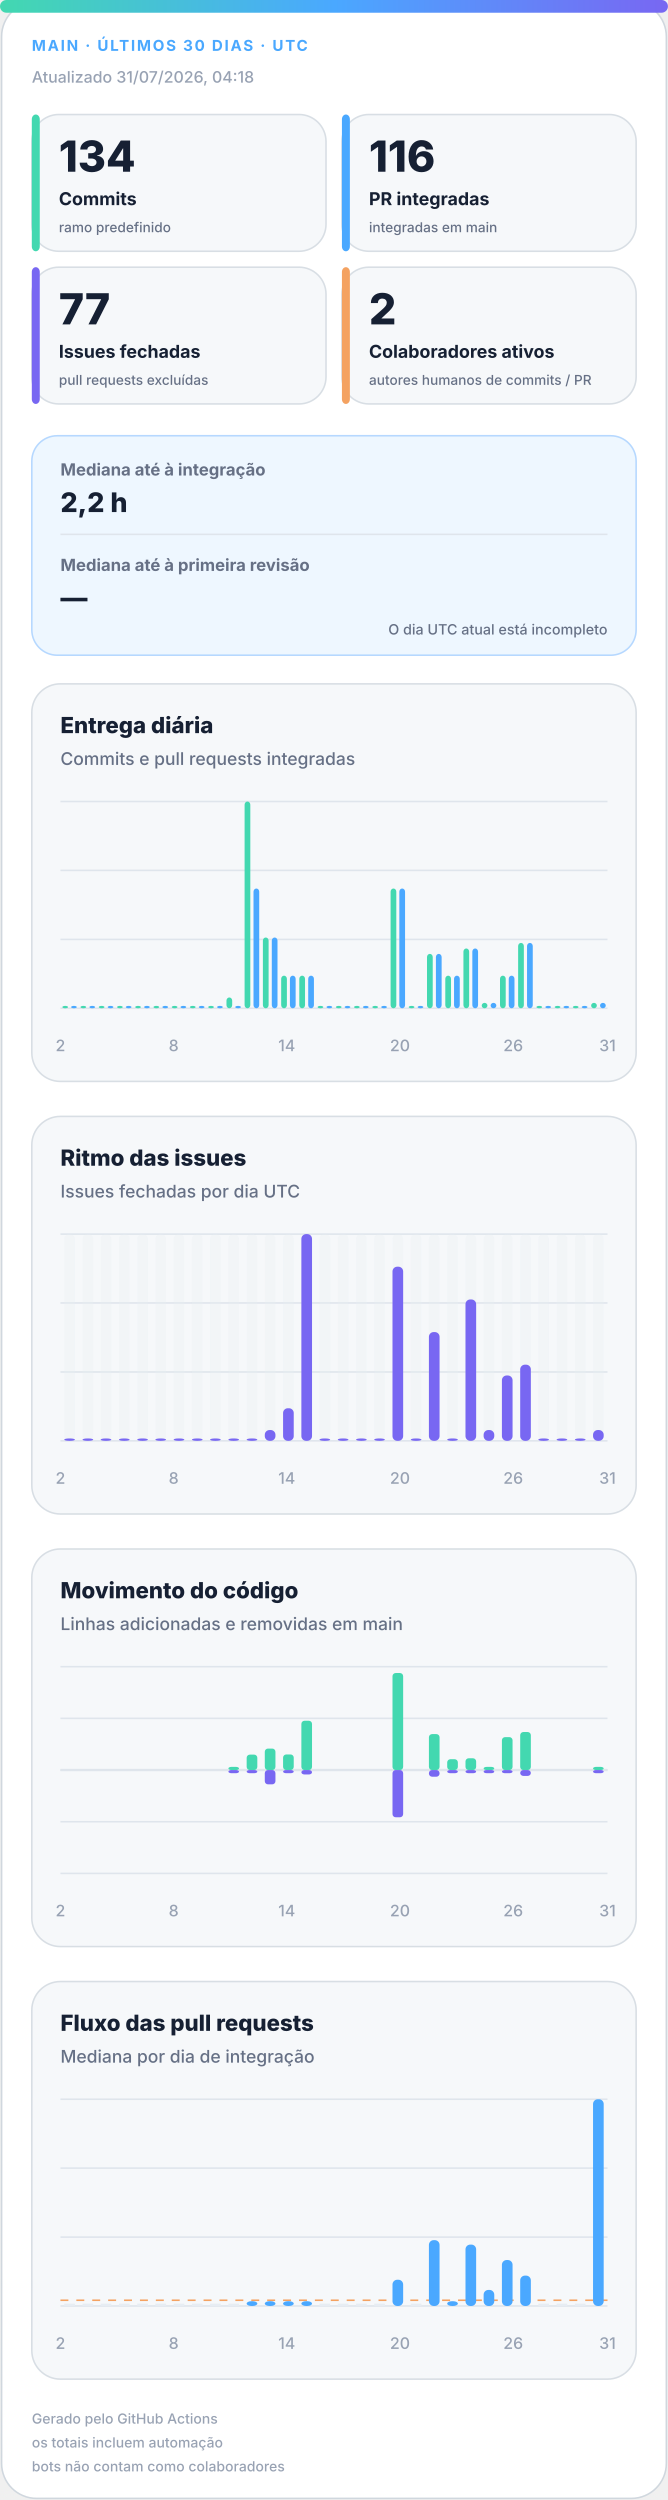
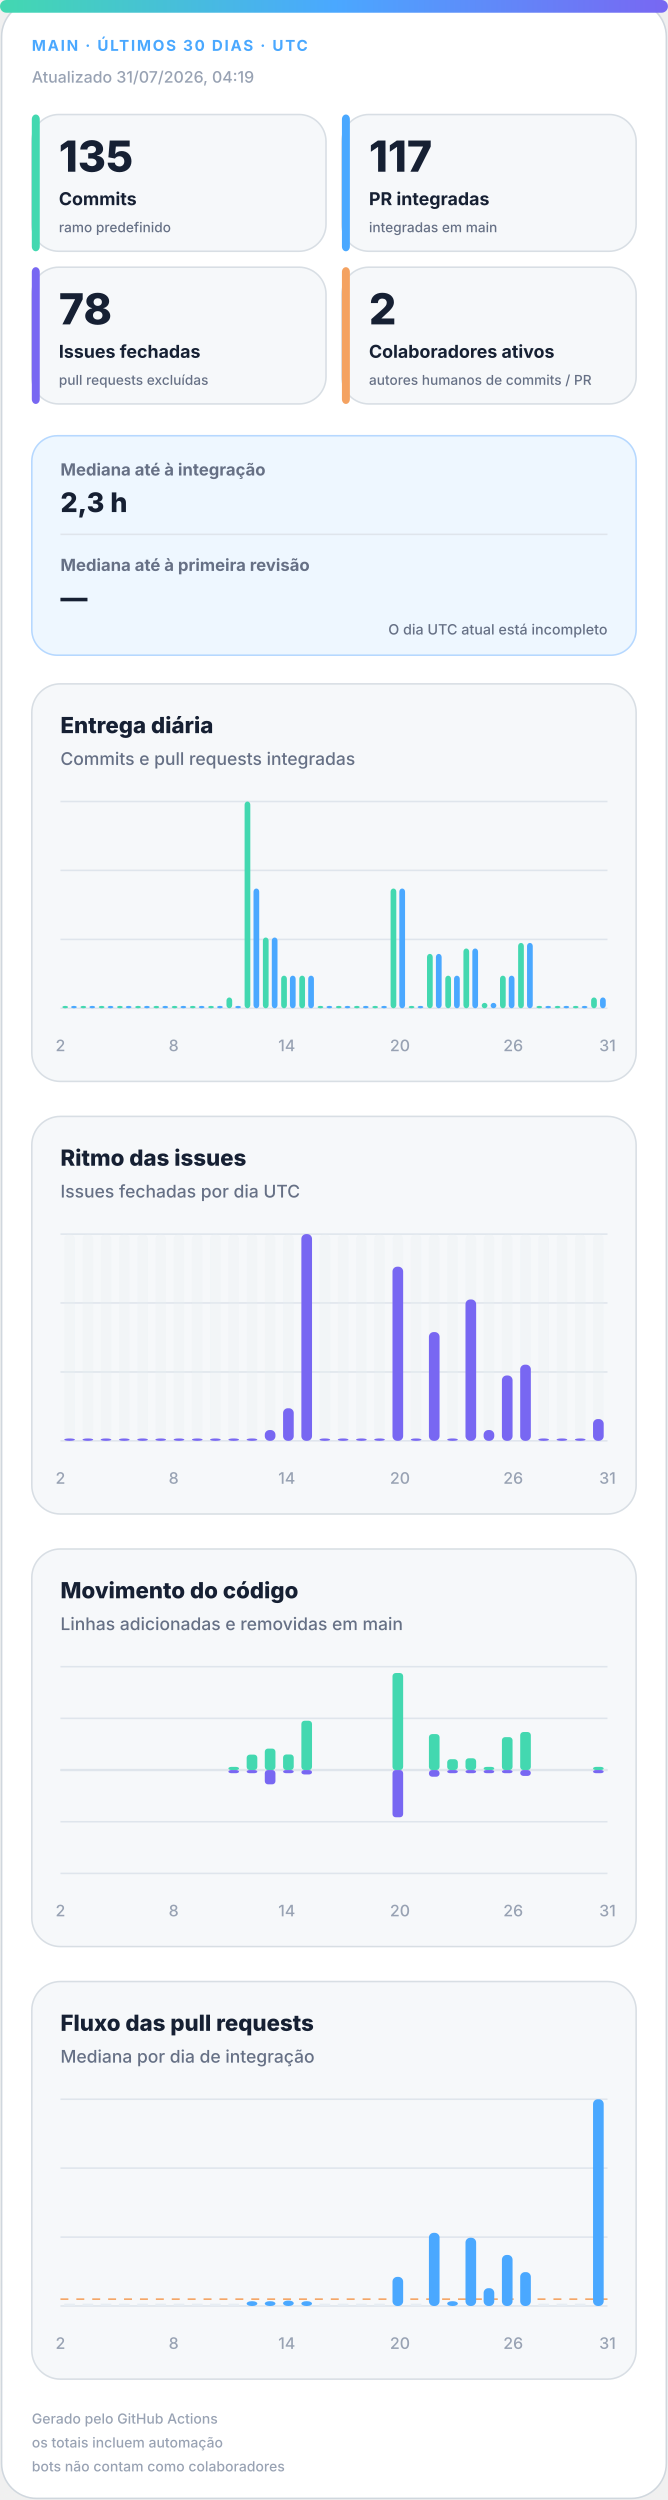
<svg xmlns="http://www.w3.org/2000/svg" width="420" height="1572" viewBox="0 0 420 1572" role="img" aria-labelledby="title desc">
  <defs>
    <linearGradient id="accent" x1="0" y1="0" x2="1" y2="0">
      <stop offset="0%" stop-color="#43d8b0" />
      <stop offset="50%" stop-color="#4aa8ff" />
      <stop offset="100%" stop-color="#7867f2" />
    </linearGradient>
    <linearGradient id="soft" x1="0" y1="0" x2="1" y2="1">
      <stop offset="0%" stop-color="#43d8b0" stop-opacity=".18" />
      <stop offset="100%" stop-color="#7867f2" stop-opacity=".12" />
    </linearGradient>
  </defs>
  <style>
.bg{fill:#fff;stroke:#d0d7de}.surface{fill:#f6f8fa;stroke:#d8dee4}.strong{fill:#eef7ff;stroke:#b6d8ff}.ink{fill:#162033}.muted{fill:#667085}.faint{fill:#98a2b3}.grid{stroke:#dfe5ec}.track{fill:#e7edf3}
.meta{font:750 11px -apple-system,BlinkMacSystemFont,"Segoe UI",sans-serif;letter-spacing:1.1px}.value{font:820 31px -apple-system,BlinkMacSystemFont,"Segoe UI",sans-serif}.label{font:720 13px -apple-system,BlinkMacSystemFont,"Segoe UI",sans-serif}.scope{font:520 10px -apple-system,BlinkMacSystemFont,"Segoe UI",sans-serif}.chart-title{font:760 14px -apple-system,BlinkMacSystemFont,"Segoe UI",sans-serif}.chart-subtitle{font:520 11px -apple-system,BlinkMacSystemFont,"Segoe UI",sans-serif}.small{font:540 10px -apple-system,BlinkMacSystemFont,"Segoe UI",sans-serif}.flow-value{font:780 17px -apple-system,BlinkMacSystemFont,"Segoe UI",sans-serif}
@media(prefers-color-scheme:dark){.bg{fill:#0d1117;stroke:#30363d}.surface{fill:#161b22;stroke:#30363d}.strong{fill:#10263a;stroke:#244d70}.ink{fill:#f0f6fc}.muted{fill:#a7b0bc}.faint{fill:#7d8590}.grid{stroke:#30363d}.track{fill:#27313d}}
</style>
  <rect class="bg" x="1" y="1" width="418" height="1570" rx="22" />
  <rect x="0" y="0" width="420" height="8" rx="4" fill="url(#accent)" />
  <text class="meta" x="20" y="32" fill="#4aa8ff" style="font-size:9.5px">MAIN · ÚLTIMOS 30 DIAS · UTC</text>
-   <text class="small faint" x="20" y="52">Atualizado 31/07/2026, 04:18</text>
+   <text class="small faint" x="20" y="52">Atualizado 31/07/2026, 04:19</text>
  <g>
    <rect class="surface" x="20" y="72" width="185" height="86" rx="17" />
    <rect x="20" y="72" width="5" height="86" rx="3" fill="#43d8b0" />
-     <text class="value ink" x="37" y="108" style="font-size:27px">134</text>
+     <text class="value ink" x="37" y="108" style="font-size:27px">135</text>
    <text class="label ink" x="37" y="129" style="font-size:11.2px">Commits</text>
    <text class="scope muted" x="37" y="146" style="font-size:8.6px">ramo predefinido</text>
  </g>
  <g>
    <rect class="surface" x="215" y="72" width="185" height="86" rx="17" />
    <rect x="215" y="72" width="5" height="86" rx="3" fill="#4aa8ff" />
-     <text class="value ink" x="232" y="108" style="font-size:27px">116</text>
+     <text class="value ink" x="232" y="108" style="font-size:27px">117</text>
    <text class="label ink" x="232" y="129" style="font-size:11.2px">PR integradas</text>
    <text class="scope muted" x="232" y="146" style="font-size:8.6px">integradas em main</text>
  </g>
  <g>
    <rect class="surface" x="20" y="168" width="185" height="86" rx="17" />
    <rect x="20" y="168" width="5" height="86" rx="3" fill="#7867f2" />
-     <text class="value ink" x="37" y="204" style="font-size:27px">77</text>
+     <text class="value ink" x="37" y="204" style="font-size:27px">78</text>
    <text class="label ink" x="37" y="225" style="font-size:11.2px">Issues fechadas</text>
    <text class="scope muted" x="37" y="242" style="font-size:8.6px">pull requests excluídas</text>
  </g>
  <g>
    <rect class="surface" x="215" y="168" width="185" height="86" rx="17" />
    <rect x="215" y="168" width="5" height="86" rx="3" fill="#f4a261" />
    <text class="value ink" x="232" y="204" style="font-size:27px">2</text>
    <text class="label ink" x="232" y="225" style="font-size:11.2px">Colaboradores ativos</text>
    <text class="scope muted" x="232" y="242" style="font-size:8.6px">autores humanos de commits / PR</text>
  </g>
  <g>
    <rect class="strong" x="20" y="274" width="380" height="138" rx="16" fill="url(#soft)" />
    <text class="label muted" x="38" y="299" style="font-size:10.5px">Mediana até à integração</text>
-     <text class="flow-value ink" x="38" y="322">2,2 h</text>
+     <text class="flow-value ink" x="38" y="322">2,3 h</text>
    <line class="grid" x1="38" y1="336" x2="382" y2="336" />
    <text class="label muted" x="38" y="359" style="font-size:10.5px">Mediana até à primeira revisão</text>
    <text class="flow-value ink" x="38" y="382">—</text>
    <text class="scope muted" x="382" y="399" text-anchor="end" style="font-size:9px">O dia UTC atual está incompleto</text>
  </g>
  <g>
    <rect class="surface" x="20" y="430" width="380" height="250" rx="18" />
    <text class="chart-title ink" x="38" y="461">Entrega diária</text>
    <text class="chart-subtitle muted" x="38" y="481">Commits e pull requests integradas</text>
    <line class="grid" x1="38" y1="504.0" x2="382" y2="504.0" />
    <line class="grid" x1="38" y1="547.3" x2="382" y2="547.3" />
    <line class="grid" x1="38" y1="590.7" x2="382" y2="590.7" />
    <line class="grid" x1="38" y1="634.0" x2="382" y2="634.0" />
    <rect x="39.2" y="632.5" width="3.6" height="1.5" rx="2" fill="#43d8b0" />
    <rect x="44.7" y="632.5" width="3.6" height="1.5" rx="2" fill="#4aa8ff" />
    <rect x="50.6" y="632.5" width="3.6" height="1.5" rx="2" fill="#43d8b0" />
    <rect x="56.2" y="632.5" width="3.6" height="1.5" rx="2" fill="#4aa8ff" />
    <rect x="62.1" y="632.5" width="3.6" height="1.5" rx="2" fill="#43d8b0" />
    <rect x="67.7" y="632.5" width="3.6" height="1.5" rx="2" fill="#4aa8ff" />
    <rect x="73.6" y="632.5" width="3.6" height="1.5" rx="2" fill="#43d8b0" />
    <rect x="79.1" y="632.5" width="3.6" height="1.5" rx="2" fill="#4aa8ff" />
    <rect x="85.0" y="632.5" width="3.6" height="1.5" rx="2" fill="#43d8b0" />
    <rect x="90.6" y="632.5" width="3.6" height="1.5" rx="2" fill="#4aa8ff" />
    <rect x="96.5" y="632.5" width="3.6" height="1.5" rx="2" fill="#43d8b0" />
    <rect x="102.1" y="632.5" width="3.6" height="1.5" rx="2" fill="#4aa8ff" />
    <rect x="108.0" y="632.5" width="3.6" height="1.5" rx="2" fill="#43d8b0" />
    <rect x="113.5" y="632.5" width="3.6" height="1.5" rx="2" fill="#4aa8ff" />
    <rect x="119.4" y="632.5" width="3.6" height="1.5" rx="2" fill="#43d8b0" />
    <rect x="125.0" y="632.5" width="3.6" height="1.5" rx="2" fill="#4aa8ff" />
    <rect x="130.9" y="632.5" width="3.6" height="1.5" rx="2" fill="#43d8b0" />
    <rect x="136.5" y="632.5" width="3.6" height="1.5" rx="2" fill="#4aa8ff" />
    <rect x="142.4" y="627.2" width="3.6" height="6.8" rx="2" fill="#43d8b0" />
    <rect x="147.9" y="632.5" width="3.6" height="1.5" rx="2" fill="#4aa8ff" />
    <rect x="153.8" y="504.0" width="3.6" height="130.0" rx="2" fill="#43d8b0" />
    <rect x="159.4" y="558.7" width="3.6" height="75.3" rx="2" fill="#4aa8ff" />
    <rect x="165.3" y="589.5" width="3.6" height="44.5" rx="2" fill="#43d8b0" />
    <rect x="170.9" y="589.5" width="3.6" height="44.5" rx="2" fill="#4aa8ff" />
    <rect x="176.8" y="613.5" width="3.6" height="20.5" rx="2" fill="#43d8b0" />
    <rect x="182.3" y="613.5" width="3.6" height="20.5" rx="2" fill="#4aa8ff" />
    <rect x="188.2" y="613.5" width="3.6" height="20.5" rx="2" fill="#43d8b0" />
    <rect x="193.8" y="613.5" width="3.6" height="20.5" rx="2" fill="#4aa8ff" />
    <rect x="199.7" y="632.5" width="3.6" height="1.5" rx="2" fill="#43d8b0" />
    <rect x="205.3" y="632.5" width="3.6" height="1.5" rx="2" fill="#4aa8ff" />
    <rect x="211.2" y="632.5" width="3.6" height="1.5" rx="2" fill="#43d8b0" />
    <rect x="216.7" y="632.5" width="3.6" height="1.5" rx="2" fill="#4aa8ff" />
    <rect x="222.6" y="632.5" width="3.6" height="1.5" rx="2" fill="#43d8b0" />
    <rect x="228.2" y="632.5" width="3.6" height="1.5" rx="2" fill="#4aa8ff" />
    <rect x="234.1" y="632.5" width="3.6" height="1.5" rx="2" fill="#43d8b0" />
    <rect x="239.7" y="632.5" width="3.6" height="1.5" rx="2" fill="#4aa8ff" />
    <rect x="245.6" y="558.7" width="3.6" height="75.3" rx="2" fill="#43d8b0" />
    <rect x="251.1" y="558.7" width="3.6" height="75.3" rx="2" fill="#4aa8ff" />
    <rect x="257.0" y="632.5" width="3.6" height="1.5" rx="2" fill="#43d8b0" />
    <rect x="262.6" y="632.5" width="3.6" height="1.5" rx="2" fill="#4aa8ff" />
    <rect x="268.5" y="599.8" width="3.6" height="34.2" rx="2" fill="#43d8b0" />
    <rect x="274.1" y="599.8" width="3.6" height="34.2" rx="2" fill="#4aa8ff" />
    <rect x="280.0" y="613.5" width="3.6" height="20.5" rx="2" fill="#43d8b0" />
    <rect x="285.5" y="613.5" width="3.6" height="20.5" rx="2" fill="#4aa8ff" />
    <rect x="291.4" y="596.4" width="3.6" height="37.6" rx="2" fill="#43d8b0" />
    <rect x="297.0" y="596.4" width="3.6" height="37.6" rx="2" fill="#4aa8ff" />
    <rect x="302.9" y="630.6" width="3.6" height="3.4" rx="2" fill="#43d8b0" />
    <rect x="308.5" y="630.6" width="3.6" height="3.4" rx="2" fill="#4aa8ff" />
    <rect x="314.4" y="613.5" width="3.6" height="20.5" rx="2" fill="#43d8b0" />
    <rect x="319.9" y="613.5" width="3.6" height="20.5" rx="2" fill="#4aa8ff" />
    <rect x="325.8" y="592.9" width="3.6" height="41.1" rx="2" fill="#43d8b0" />
    <rect x="331.4" y="592.9" width="3.6" height="41.1" rx="2" fill="#4aa8ff" />
    <rect x="337.3" y="632.5" width="3.6" height="1.5" rx="2" fill="#43d8b0" />
    <rect x="342.9" y="632.5" width="3.6" height="1.5" rx="2" fill="#4aa8ff" />
    <rect x="348.8" y="632.5" width="3.6" height="1.5" rx="2" fill="#43d8b0" />
    <rect x="354.3" y="632.5" width="3.6" height="1.5" rx="2" fill="#4aa8ff" />
    <rect x="360.2" y="632.5" width="3.6" height="1.5" rx="2" fill="#43d8b0" />
    <rect x="365.8" y="632.5" width="3.6" height="1.5" rx="2" fill="#4aa8ff" />
-     <rect x="371.7" y="630.6" width="3.6" height="3.4" rx="2" fill="#43d8b0" />
-     <rect x="377.3" y="630.6" width="3.6" height="3.4" rx="2" fill="#4aa8ff" />
+     <rect x="371.7" y="627.2" width="3.6" height="6.8" rx="2" fill="#43d8b0" />
+     <rect x="377.3" y="627.2" width="3.6" height="6.8" rx="2" fill="#4aa8ff" />
    <text class="small faint" x="38.0" y="661" text-anchor="middle">2</text>
    <text class="small faint" x="109.2" y="661" text-anchor="middle">8</text>
    <text class="small faint" x="180.3" y="661" text-anchor="middle">14</text>
    <text class="small faint" x="251.5" y="661" text-anchor="middle">20</text>
    <text class="small faint" x="322.7" y="661" text-anchor="middle">26</text>
    <text class="small faint" x="382.0" y="661" text-anchor="middle">31</text>
  </g>
  <g>
    <rect class="surface" x="20" y="702" width="380" height="250" rx="18" />
    <text class="chart-title ink" x="38" y="733">Ritmo das issues</text>
    <text class="chart-subtitle muted" x="38" y="753">Issues fechadas por dia UTC</text>
    <line class="grid" x1="38" y1="776.0" x2="382" y2="776.0" />
    <line class="grid" x1="38" y1="819.3" x2="382" y2="819.3" />
    <line class="grid" x1="38" y1="862.7" x2="382" y2="862.7" />
    <line class="grid" x1="38" y1="906.0" x2="382" y2="906.0" />
    <g>
      <rect class="track" x="40.4" y="776" width="6.7" height="130" rx="3" opacity=".3" />
      <rect x="40.4" y="904.5" width="6.7" height="1.5" rx="3" fill="#7867f2" />
    </g>
    <g>
      <rect class="track" x="51.9" y="776" width="6.7" height="130" rx="3" opacity=".3" />
      <rect x="51.9" y="904.5" width="6.7" height="1.5" rx="3" fill="#7867f2" />
    </g>
    <g>
      <rect class="track" x="63.3" y="776" width="6.7" height="130" rx="3" opacity=".3" />
      <rect x="63.3" y="904.5" width="6.7" height="1.5" rx="3" fill="#7867f2" />
    </g>
    <g>
      <rect class="track" x="74.8" y="776" width="6.7" height="130" rx="3" opacity=".3" />
      <rect x="74.8" y="904.5" width="6.7" height="1.5" rx="3" fill="#7867f2" />
    </g>
    <g>
      <rect class="track" x="86.3" y="776" width="6.7" height="130" rx="3" opacity=".3" />
      <rect x="86.3" y="904.5" width="6.7" height="1.5" rx="3" fill="#7867f2" />
    </g>
    <g>
      <rect class="track" x="97.7" y="776" width="6.7" height="130" rx="3" opacity=".3" />
      <rect x="97.7" y="904.5" width="6.7" height="1.5" rx="3" fill="#7867f2" />
    </g>
    <g>
      <rect class="track" x="109.2" y="776" width="6.7" height="130" rx="3" opacity=".3" />
      <rect x="109.2" y="904.5" width="6.7" height="1.5" rx="3" fill="#7867f2" />
    </g>
    <g>
      <rect class="track" x="120.7" y="776" width="6.7" height="130" rx="3" opacity=".3" />
      <rect x="120.7" y="904.5" width="6.7" height="1.5" rx="3" fill="#7867f2" />
    </g>
    <g>
      <rect class="track" x="132.1" y="776" width="6.7" height="130" rx="3" opacity=".3" />
      <rect x="132.1" y="904.5" width="6.7" height="1.5" rx="3" fill="#7867f2" />
    </g>
    <g>
      <rect class="track" x="143.6" y="776" width="6.7" height="130" rx="3" opacity=".3" />
      <rect x="143.6" y="904.5" width="6.7" height="1.5" rx="3" fill="#7867f2" />
    </g>
    <g>
      <rect class="track" x="155.1" y="776" width="6.7" height="130" rx="3" opacity=".3" />
      <rect x="155.1" y="904.5" width="6.7" height="1.5" rx="3" fill="#7867f2" />
    </g>
    <g>
      <rect class="track" x="166.5" y="776" width="6.7" height="130" rx="3" opacity=".3" />
      <rect x="166.5" y="899.2" width="6.7" height="6.8" rx="3" fill="#7867f2" />
    </g>
    <g>
      <rect class="track" x="178.0" y="776" width="6.7" height="130" rx="3" opacity=".3" />
      <rect x="178.0" y="885.5" width="6.7" height="20.5" rx="3" fill="#7867f2" />
    </g>
    <g>
      <rect class="track" x="189.5" y="776" width="6.7" height="130" rx="3" opacity=".3" />
      <rect x="189.5" y="776.0" width="6.7" height="130.0" rx="3" fill="#7867f2" />
    </g>
    <g>
      <rect class="track" x="200.9" y="776" width="6.7" height="130" rx="3" opacity=".3" />
      <rect x="200.9" y="904.5" width="6.7" height="1.5" rx="3" fill="#7867f2" />
    </g>
    <g>
      <rect class="track" x="212.4" y="776" width="6.7" height="130" rx="3" opacity=".3" />
      <rect x="212.4" y="904.5" width="6.7" height="1.5" rx="3" fill="#7867f2" />
    </g>
    <g>
      <rect class="track" x="223.9" y="776" width="6.7" height="130" rx="3" opacity=".3" />
      <rect x="223.9" y="904.5" width="6.7" height="1.5" rx="3" fill="#7867f2" />
    </g>
    <g>
      <rect class="track" x="235.3" y="776" width="6.7" height="130" rx="3" opacity=".3" />
      <rect x="235.3" y="904.5" width="6.7" height="1.5" rx="3" fill="#7867f2" />
    </g>
    <g>
      <rect class="track" x="246.8" y="776" width="6.7" height="130" rx="3" opacity=".3" />
      <rect x="246.8" y="796.5" width="6.7" height="109.5" rx="3" fill="#7867f2" />
    </g>
    <g>
      <rect class="track" x="258.3" y="776" width="6.7" height="130" rx="3" opacity=".3" />
      <rect x="258.3" y="904.5" width="6.7" height="1.5" rx="3" fill="#7867f2" />
    </g>
    <g>
      <rect class="track" x="269.7" y="776" width="6.7" height="130" rx="3" opacity=".3" />
      <rect x="269.7" y="837.6" width="6.7" height="68.4" rx="3" fill="#7867f2" />
    </g>
    <g>
      <rect class="track" x="281.2" y="776" width="6.7" height="130" rx="3" opacity=".3" />
      <rect x="281.2" y="904.5" width="6.7" height="1.5" rx="3" fill="#7867f2" />
    </g>
    <g>
      <rect class="track" x="292.7" y="776" width="6.7" height="130" rx="3" opacity=".3" />
      <rect x="292.7" y="817.1" width="6.7" height="88.9" rx="3" fill="#7867f2" />
    </g>
    <g>
      <rect class="track" x="304.1" y="776" width="6.7" height="130" rx="3" opacity=".3" />
      <rect x="304.1" y="899.2" width="6.7" height="6.8" rx="3" fill="#7867f2" />
    </g>
    <g>
      <rect class="track" x="315.6" y="776" width="6.7" height="130" rx="3" opacity=".3" />
      <rect x="315.6" y="864.9" width="6.7" height="41.1" rx="3" fill="#7867f2" />
    </g>
    <g>
      <rect class="track" x="327.1" y="776" width="6.7" height="130" rx="3" opacity=".3" />
      <rect x="327.1" y="858.1" width="6.7" height="47.9" rx="3" fill="#7867f2" />
    </g>
    <g>
      <rect class="track" x="338.5" y="776" width="6.7" height="130" rx="3" opacity=".3" />
      <rect x="338.5" y="904.5" width="6.7" height="1.5" rx="3" fill="#7867f2" />
    </g>
    <g>
      <rect class="track" x="350.0" y="776" width="6.7" height="130" rx="3" opacity=".3" />
      <rect x="350.0" y="904.5" width="6.7" height="1.5" rx="3" fill="#7867f2" />
    </g>
    <g>
      <rect class="track" x="361.5" y="776" width="6.7" height="130" rx="3" opacity=".3" />
      <rect x="361.5" y="904.5" width="6.7" height="1.5" rx="3" fill="#7867f2" />
    </g>
    <g>
      <rect class="track" x="372.9" y="776" width="6.7" height="130" rx="3" opacity=".3" />
-       <rect x="372.9" y="899.2" width="6.7" height="6.8" rx="3" fill="#7867f2" />
+       <rect x="372.9" y="892.3" width="6.7" height="13.7" rx="3" fill="#7867f2" />
    </g>
    <text class="small faint" x="38.0" y="933" text-anchor="middle">2</text>
    <text class="small faint" x="109.2" y="933" text-anchor="middle">8</text>
    <text class="small faint" x="180.3" y="933" text-anchor="middle">14</text>
    <text class="small faint" x="251.5" y="933" text-anchor="middle">20</text>
    <text class="small faint" x="322.7" y="933" text-anchor="middle">26</text>
    <text class="small faint" x="382.0" y="933" text-anchor="middle">31</text>
  </g>
  <g>
    <rect class="surface" x="20" y="974" width="380" height="250" rx="18" />
    <text class="chart-title ink" x="38" y="1005">Movimento do código</text>
    <text class="chart-subtitle muted" x="38" y="1025">Linhas adicionadas e removidas em main</text>
    <line class="grid" x1="38" y1="1048.0" x2="382" y2="1048.0" />
    <line class="grid" x1="38" y1="1080.5" x2="382" y2="1080.5" />
    <line class="grid" x1="38" y1="1113.0" x2="382" y2="1113.0" />
    <line class="grid" x1="38" y1="1145.5" x2="382" y2="1145.5" />
    <line class="grid" x1="38" y1="1178.0" x2="382" y2="1178.0" />
    <line class="grid" x1="38" y1="1113" x2="382" y2="1113" stroke-width="1.5" />
    <rect x="40.4" y="1113.0" width="6.7" height="0.0" rx="2" fill="#43d8b0" />
    <rect x="40.4" y="1113" width="6.7" height="0.0" rx="2" fill="#7867f2" />
    <rect x="51.9" y="1113.0" width="6.7" height="0.0" rx="2" fill="#43d8b0" />
    <rect x="51.9" y="1113" width="6.7" height="0.0" rx="2" fill="#7867f2" />
    <rect x="63.3" y="1113.0" width="6.7" height="0.0" rx="2" fill="#43d8b0" />
    <rect x="63.3" y="1113" width="6.7" height="0.0" rx="2" fill="#7867f2" />
    <rect x="74.8" y="1113.0" width="6.7" height="0.0" rx="2" fill="#43d8b0" />
    <rect x="74.8" y="1113" width="6.7" height="0.0" rx="2" fill="#7867f2" />
    <rect x="86.3" y="1113.0" width="6.7" height="0.0" rx="2" fill="#43d8b0" />
    <rect x="86.3" y="1113" width="6.7" height="0.0" rx="2" fill="#7867f2" />
    <rect x="97.7" y="1113.0" width="6.7" height="0.0" rx="2" fill="#43d8b0" />
    <rect x="97.7" y="1113" width="6.7" height="0.0" rx="2" fill="#7867f2" />
    <rect x="109.2" y="1113.0" width="6.7" height="0.0" rx="2" fill="#43d8b0" />
    <rect x="109.2" y="1113" width="6.7" height="0.0" rx="2" fill="#7867f2" />
    <rect x="120.7" y="1113.0" width="6.7" height="0.0" rx="2" fill="#43d8b0" />
    <rect x="120.7" y="1113" width="6.7" height="0.0" rx="2" fill="#7867f2" />
    <rect x="132.1" y="1113.0" width="6.7" height="0.0" rx="2" fill="#43d8b0" />
    <rect x="132.1" y="1113" width="6.7" height="0.0" rx="2" fill="#7867f2" />
    <rect x="143.6" y="1111.0" width="6.7" height="2.0" rx="2" fill="#43d8b0" />
    <rect x="143.6" y="1113" width="6.7" height="2.0" rx="2" fill="#7867f2" />
    <rect x="155.1" y="1103.3" width="6.7" height="9.7" rx="2" fill="#43d8b0" />
    <rect x="155.1" y="1113" width="6.7" height="2.0" rx="2" fill="#7867f2" />
    <rect x="166.5" y="1099.5" width="6.7" height="13.5" rx="2" fill="#43d8b0" />
    <rect x="166.5" y="1113" width="6.7" height="9.0" rx="2" fill="#7867f2" />
    <rect x="178.0" y="1103.2" width="6.7" height="9.8" rx="2" fill="#43d8b0" />
    <rect x="178.0" y="1113" width="6.7" height="2.0" rx="2" fill="#7867f2" />
    <rect x="189.5" y="1082.0" width="6.7" height="31.0" rx="2" fill="#43d8b0" />
    <rect x="189.5" y="1113" width="6.7" height="2.8" rx="2" fill="#7867f2" />
    <rect x="200.9" y="1113.0" width="6.7" height="0.0" rx="2" fill="#43d8b0" />
    <rect x="200.9" y="1113" width="6.7" height="0.0" rx="2" fill="#7867f2" />
    <rect x="212.4" y="1113.0" width="6.7" height="0.0" rx="2" fill="#43d8b0" />
    <rect x="212.4" y="1113" width="6.7" height="0.0" rx="2" fill="#7867f2" />
    <rect x="223.9" y="1113.0" width="6.7" height="0.0" rx="2" fill="#43d8b0" />
    <rect x="223.9" y="1113" width="6.7" height="0.0" rx="2" fill="#7867f2" />
    <rect x="235.3" y="1113.0" width="6.7" height="0.0" rx="2" fill="#43d8b0" />
    <rect x="235.3" y="1113" width="6.7" height="0.0" rx="2" fill="#7867f2" />
    <rect x="246.8" y="1052.0" width="6.7" height="61.0" rx="2" fill="#43d8b0" />
    <rect x="246.8" y="1113" width="6.7" height="29.7" rx="2" fill="#7867f2" />
    <rect x="258.3" y="1113.0" width="6.7" height="0.0" rx="2" fill="#43d8b0" />
    <rect x="258.3" y="1113" width="6.7" height="0.0" rx="2" fill="#7867f2" />
    <rect x="269.7" y="1090.4" width="6.7" height="22.6" rx="2" fill="#43d8b0" />
    <rect x="269.7" y="1113" width="6.7" height="4.2" rx="2" fill="#7867f2" />
    <rect x="281.2" y="1106.2" width="6.7" height="6.8" rx="2" fill="#43d8b0" />
    <rect x="281.2" y="1113" width="6.7" height="2.0" rx="2" fill="#7867f2" />
    <rect x="292.7" y="1105.6" width="6.7" height="7.4" rx="2" fill="#43d8b0" />
    <rect x="292.7" y="1113" width="6.7" height="2.0" rx="2" fill="#7867f2" />
    <rect x="304.1" y="1111.0" width="6.7" height="2.0" rx="2" fill="#43d8b0" />
    <rect x="304.1" y="1113" width="6.7" height="2.0" rx="2" fill="#7867f2" />
    <rect x="315.6" y="1092.3" width="6.7" height="20.7" rx="2" fill="#43d8b0" />
    <rect x="315.6" y="1113" width="6.7" height="2.0" rx="2" fill="#7867f2" />
    <rect x="327.1" y="1089.1" width="6.7" height="23.9" rx="2" fill="#43d8b0" />
    <rect x="327.1" y="1113" width="6.7" height="3.7" rx="2" fill="#7867f2" />
    <rect x="338.5" y="1113.0" width="6.7" height="0.0" rx="2" fill="#43d8b0" />
    <rect x="338.5" y="1113" width="6.7" height="0.0" rx="2" fill="#7867f2" />
    <rect x="350.0" y="1113.0" width="6.7" height="0.0" rx="2" fill="#43d8b0" />
    <rect x="350.0" y="1113" width="6.7" height="0.0" rx="2" fill="#7867f2" />
    <rect x="361.5" y="1113.0" width="6.7" height="0.0" rx="2" fill="#43d8b0" />
    <rect x="361.5" y="1113" width="6.7" height="0.0" rx="2" fill="#7867f2" />
    <rect x="372.9" y="1111.0" width="6.7" height="2.0" rx="2" fill="#43d8b0" />
    <rect x="372.9" y="1113" width="6.7" height="2.0" rx="2" fill="#7867f2" />
    <text class="small faint" x="38.0" y="1205" text-anchor="middle">2</text>
    <text class="small faint" x="109.2" y="1205" text-anchor="middle">8</text>
    <text class="small faint" x="180.3" y="1205" text-anchor="middle">14</text>
    <text class="small faint" x="251.5" y="1205" text-anchor="middle">20</text>
    <text class="small faint" x="322.7" y="1205" text-anchor="middle">26</text>
    <text class="small faint" x="382.0" y="1205" text-anchor="middle">31</text>
  </g>
  <g>
    <rect class="surface" x="20" y="1246" width="380" height="250" rx="18" />
    <text class="chart-title ink" x="38" y="1277">Fluxo das pull requests</text>
    <text class="chart-subtitle muted" x="38" y="1297">Mediana por dia de integração</text>
    <line class="grid" x1="38" y1="1320.0" x2="382" y2="1320.0" />
    <line class="grid" x1="38" y1="1363.3" x2="382" y2="1363.3" />
    <line class="grid" x1="38" y1="1406.7" x2="382" y2="1406.7" />
    <line class="grid" x1="38" y1="1450.0" x2="382" y2="1450.0" />
-     <line x1="38" y1="1446.4" x2="382" y2="1446.4" stroke="#f4a261" stroke-dasharray="5 5" />
+     <line x1="38" y1="1445.7" x2="382" y2="1445.7" stroke="#f4a261" stroke-dasharray="5 5" />
    <rect class="track" x="40.4" y="1448.5" width="6.7" height="1.5" />
    <rect class="track" x="51.9" y="1448.5" width="6.7" height="1.5" />
    <rect class="track" x="63.3" y="1448.5" width="6.7" height="1.5" />
    <rect class="track" x="74.8" y="1448.5" width="6.7" height="1.5" />
    <rect class="track" x="86.3" y="1448.5" width="6.7" height="1.5" />
    <rect class="track" x="97.7" y="1448.5" width="6.7" height="1.5" />
    <rect class="track" x="109.2" y="1448.5" width="6.7" height="1.5" />
    <rect class="track" x="120.7" y="1448.5" width="6.7" height="1.5" />
    <rect class="track" x="132.1" y="1448.5" width="6.7" height="1.5" />
    <rect class="track" x="143.6" y="1448.5" width="6.7" height="1.5" />
    <rect x="155.1" y="1447.0" width="6.7" height="3.0" rx="3" fill="#4aa8ff" />
    <rect x="166.5" y="1447.0" width="6.7" height="3.0" rx="3" fill="#4aa8ff" />
-     <rect x="178.0" y="1447.0" width="6.7" height="3.0" rx="3" fill="#4aa8ff" />
+     <rect x="178.0" y="1446.6" width="6.7" height="3.4" rx="3" fill="#4aa8ff" />
    <rect x="189.5" y="1447.0" width="6.7" height="3.0" rx="3" fill="#4aa8ff" />
    <rect class="track" x="200.9" y="1448.5" width="6.7" height="1.5" />
    <rect class="track" x="212.4" y="1448.5" width="6.7" height="1.5" />
    <rect class="track" x="223.9" y="1448.5" width="6.7" height="1.5" />
    <rect class="track" x="235.3" y="1448.5" width="6.7" height="1.5" />
-     <rect x="246.8" y="1433.5" width="6.7" height="16.5" rx="3" fill="#4aa8ff" />
+     <rect x="246.8" y="1431.7" width="6.7" height="18.3" rx="3" fill="#4aa8ff" />
    <rect class="track" x="258.3" y="1448.5" width="6.7" height="1.5" />
-     <rect x="269.7" y="1408.6" width="6.7" height="41.4" rx="3" fill="#4aa8ff" />
+     <rect x="269.7" y="1404.0" width="6.7" height="46.0" rx="3" fill="#4aa8ff" />
    <rect x="281.2" y="1447.0" width="6.7" height="3.0" rx="3" fill="#4aa8ff" />
-     <rect x="292.7" y="1411.4" width="6.7" height="38.6" rx="3" fill="#4aa8ff" />
-     <rect x="304.1" y="1439.9" width="6.7" height="10.1" rx="3" fill="#4aa8ff" />
-     <rect x="315.6" y="1421.1" width="6.7" height="28.9" rx="3" fill="#4aa8ff" />
-     <rect x="327.1" y="1430.9" width="6.7" height="19.1" rx="3" fill="#4aa8ff" />
+     <rect x="292.7" y="1407.1" width="6.7" height="42.9" rx="3" fill="#4aa8ff" />
+     <rect x="304.1" y="1438.8" width="6.7" height="11.2" rx="3" fill="#4aa8ff" />
+     <rect x="315.6" y="1417.9" width="6.7" height="32.1" rx="3" fill="#4aa8ff" />
+     <rect x="327.1" y="1428.7" width="6.7" height="21.3" rx="3" fill="#4aa8ff" />
    <rect class="track" x="338.5" y="1448.5" width="6.7" height="1.5" />
    <rect class="track" x="350.0" y="1448.5" width="6.7" height="1.5" />
    <rect class="track" x="361.5" y="1448.5" width="6.7" height="1.5" />
    <rect x="372.9" y="1320.0" width="6.7" height="130.0" rx="3" fill="#4aa8ff" />
    <text class="small faint" x="38.0" y="1477" text-anchor="middle">2</text>
    <text class="small faint" x="109.2" y="1477" text-anchor="middle">8</text>
    <text class="small faint" x="180.3" y="1477" text-anchor="middle">14</text>
    <text class="small faint" x="251.5" y="1477" text-anchor="middle">20</text>
    <text class="small faint" x="322.7" y="1477" text-anchor="middle">26</text>
    <text class="small faint" x="382.0" y="1477" text-anchor="middle">31</text>
  </g>
  <text class="small faint" x="20" y="1524" style="font-size:8.8px">Gerado pelo GitHub Actions</text>
  <text class="small faint" x="20" y="1539" style="font-size:8.8px">os totais incluem automação</text>
  <text class="small faint" x="20" y="1554" style="font-size:8.8px">bots não contam como colaboradores</text>
</svg>
